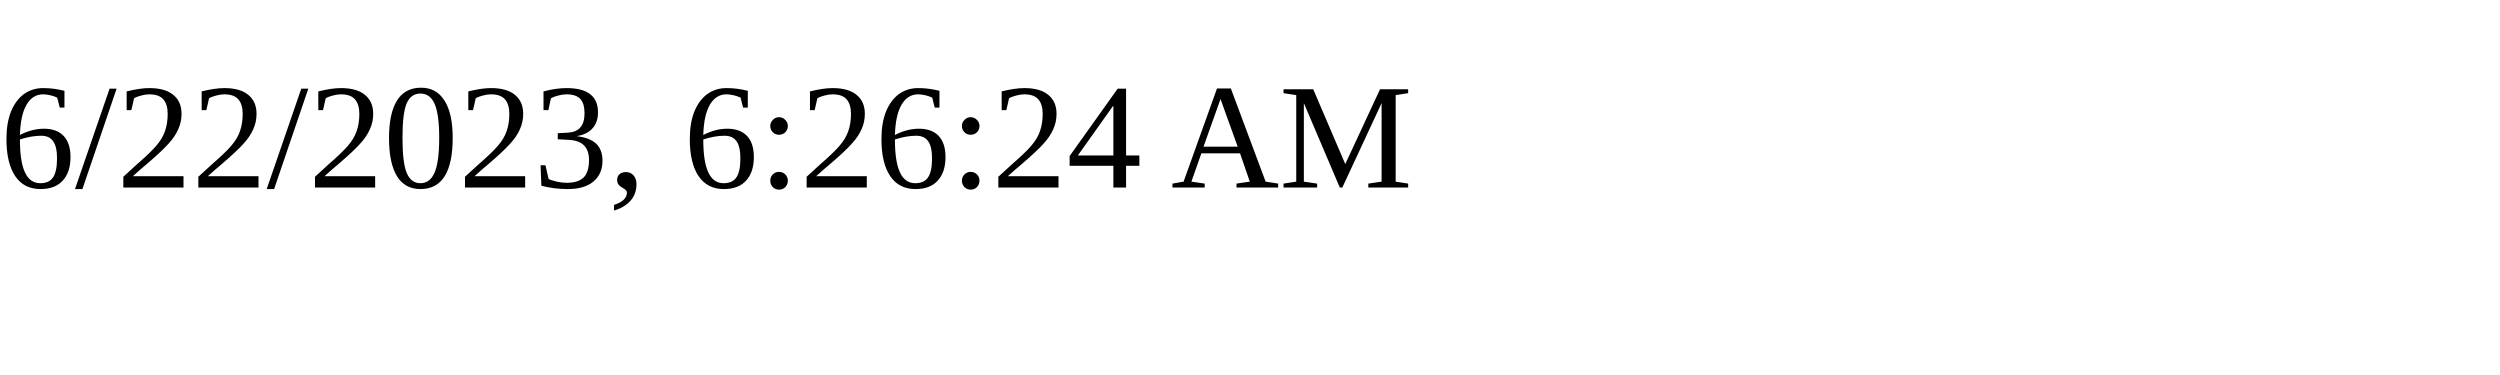
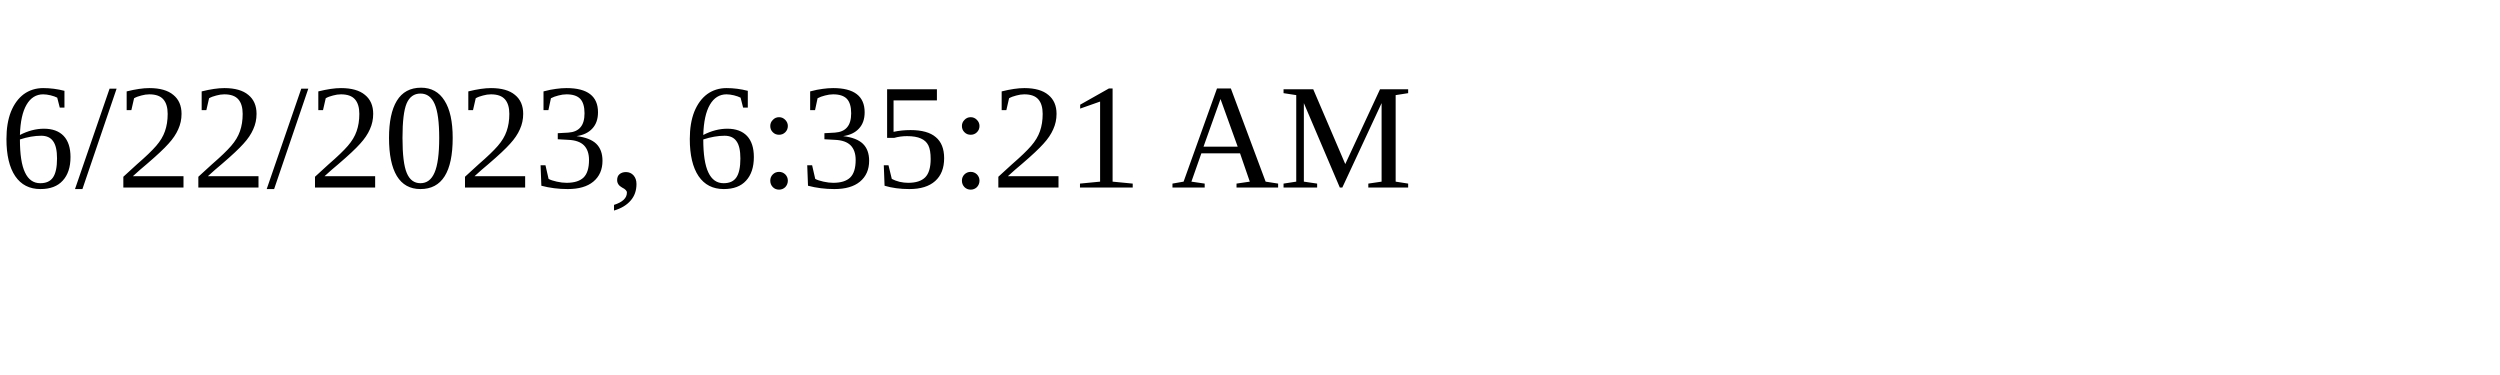
<svg xmlns="http://www.w3.org/2000/svg" height="30" width="200">
-   <text x="0" y="15">6/22/2023, 6:26:24 AM</text>
+   <text x="0" y="15">6/22/2023, 6:35:21 AM</text>
</svg>
